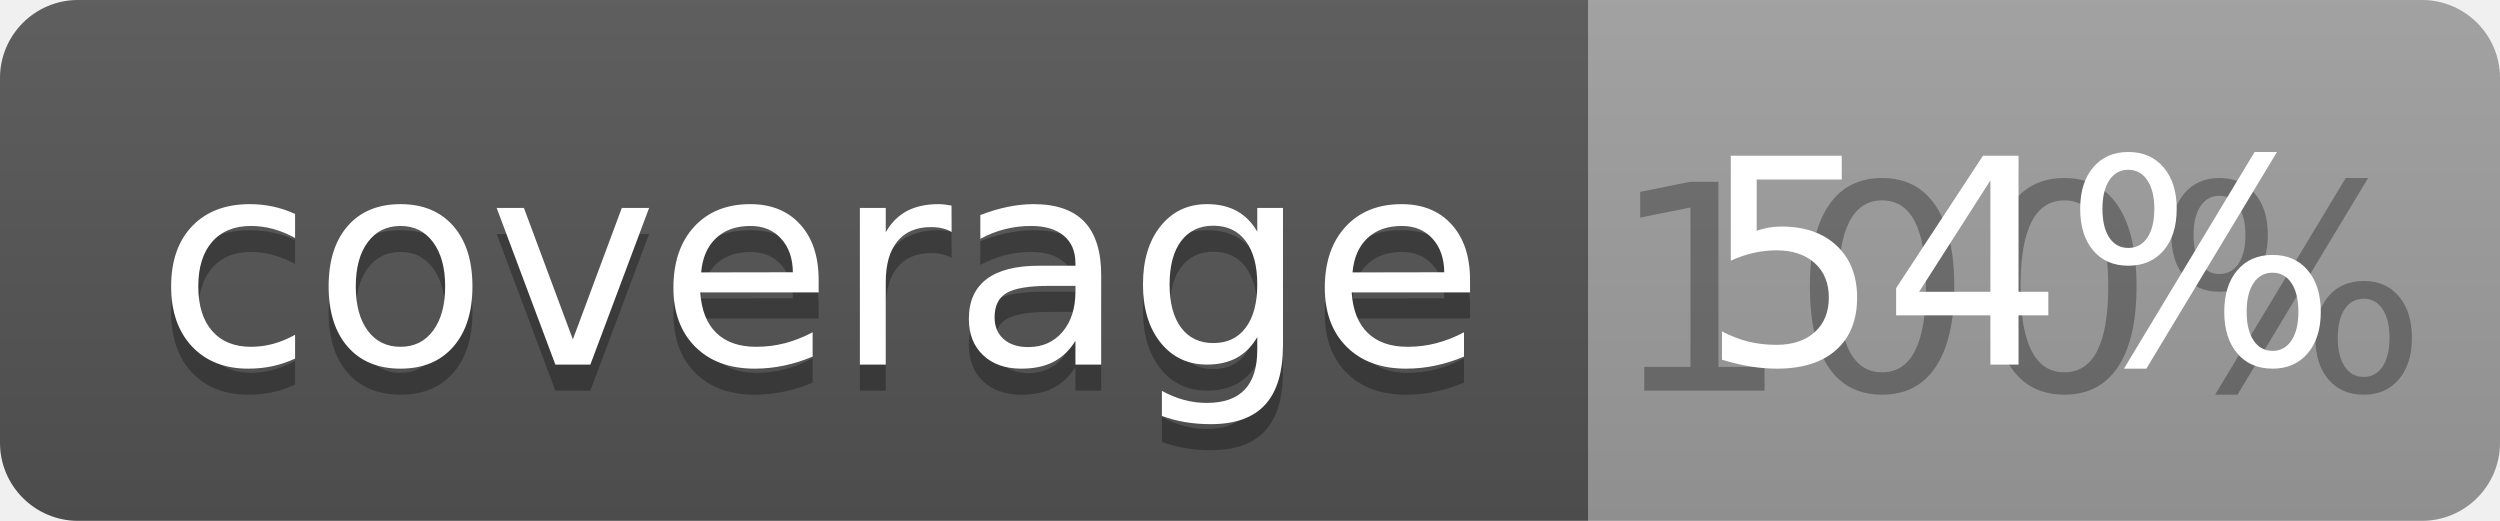
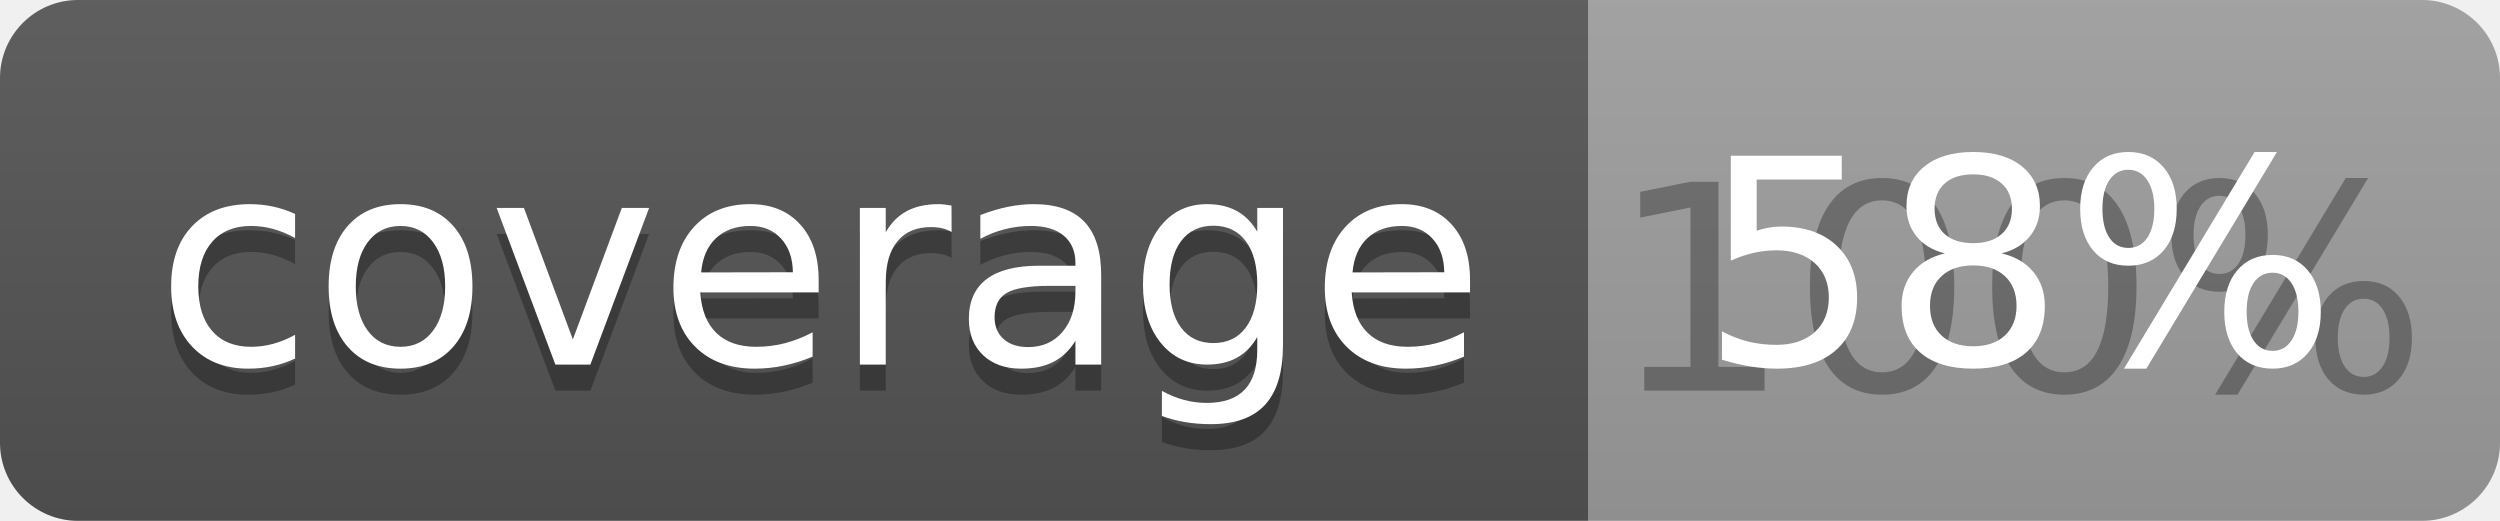
<svg xmlns="http://www.w3.org/2000/svg" width="96" height="20">
  <linearGradient id="b" x2="0" y2="100%">
    <stop offset="0" stop-color="#bbb" stop-opacity=".1" />
    <stop offset="1" stop-opacity=".1" />
  </linearGradient>
  <clipPath id="a">
    <rect width="96" height="20" rx="3" fill="#fff" />
  </clipPath>
  <g clip-path="url(#a)">
    <path fill="#555" d="M0 0h61v20H0z" />
    <path fill="#9F9F9F" d="M61 0h35v20H61z" />
    <path fill="url(#b)" d="M0 0h96v20H0z" />
  </g>
  <g fill="#fff" text-anchor="middle" font-family="DejaVu Sans,Verdana,Geneva,sans-serif" font-size="110">
    <text x="315" y="150" fill="#010101" fill-opacity=".3" transform="scale(.1)" textLength="510">coverage</text>
    <text x="315" y="140" transform="scale(.1)" textLength="510">coverage</text>
    <text x="775" y="150" fill="#010101" fill-opacity=".3" transform="scale(.1)" textLength="250">100%</text>
-     <text x="775" y="140" transform="scale(.1)" textLength="250">54%</text>
+     <text x="775" y="140" transform="scale(.1)" textLength="250">58%</text>
  </g>
</svg>
